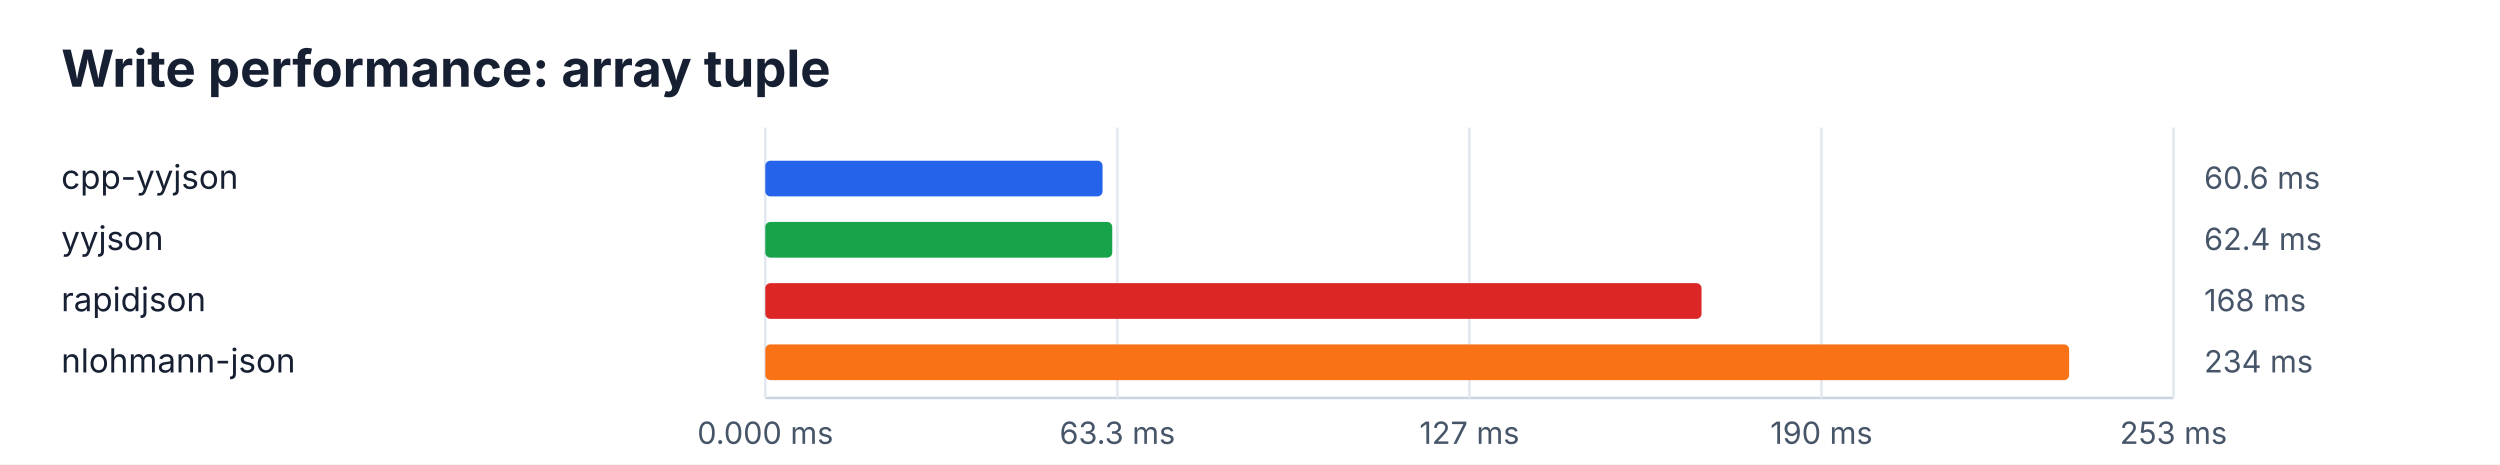
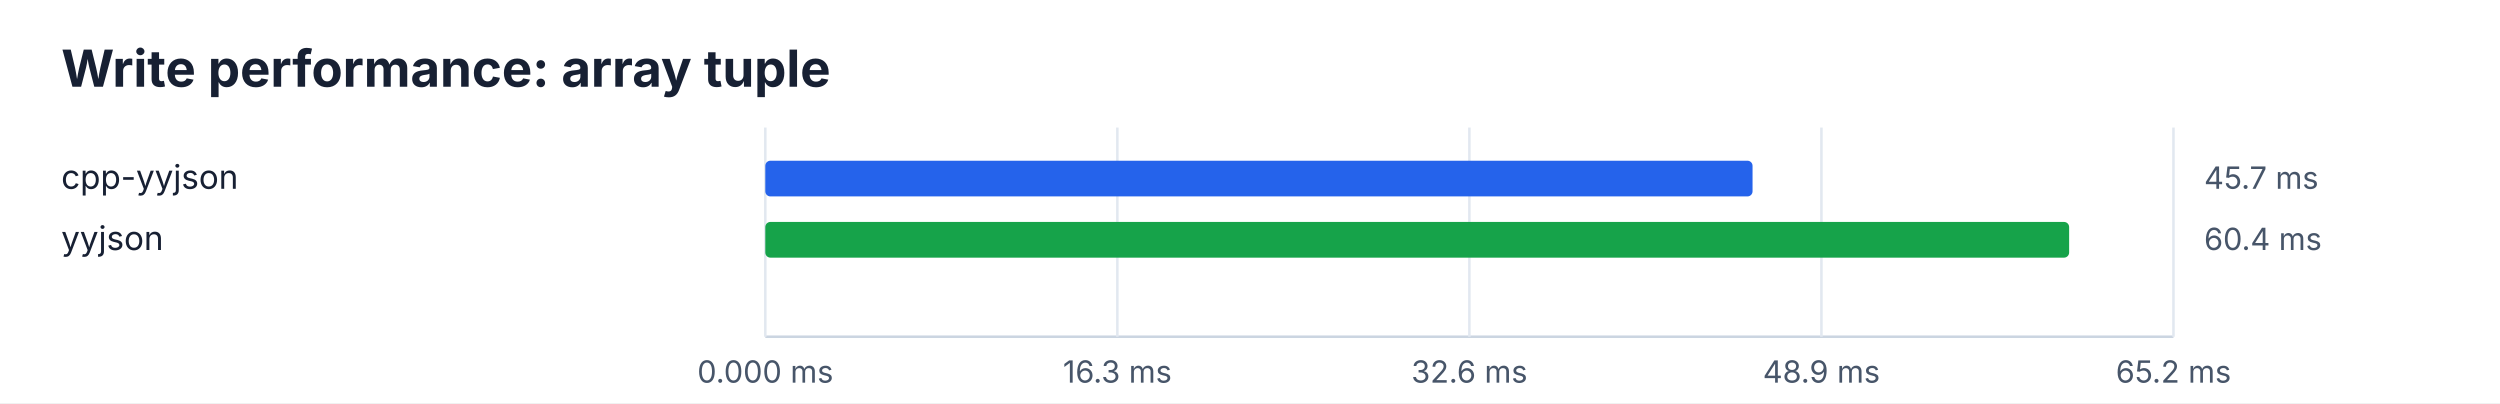
- <svg xmlns="http://www.w3.org/2000/svg" width="980" height="182" viewBox="0 0 980 182">
+ <svg xmlns="http://www.w3.org/2000/svg" width="980" height="158" viewBox="0 0 980 158">
  <rect width="100%" height="100%" fill="#ffffff" />
  <style>text{font-family:ui-sans-serif,system-ui,-apple-system,BlinkMacSystemFont,"Segoe UI",sans-serif;fill:#172033}.title{font-size:20px;font-weight:700}.heading{font-size:13px;font-weight:600;fill:#334155}.label{font-size:13px}.value{font-size:12px;fill:#475569}.axis{stroke:#cbd5e1;stroke-width:1}.grid{stroke:#e2e8f0;stroke-width:1}</style>
  <text x="24" y="34" class="title">Write performance: array tuple</text>
-   <line x1="300" y1="156" x2="852" y2="156" class="axis" />
-   <line x1="300.0" y1="50" x2="300.0" y2="156" class="grid" />
-   <text x="300.0" y="174" class="value" text-anchor="middle">0.000 ms</text>
-   <line x1="438.0" y1="50" x2="438.0" y2="156" class="grid" />
-   <text x="438.0" y="174" class="value" text-anchor="middle">63.3 ms</text>
-   <line x1="576.0" y1="50" x2="576.0" y2="156" class="grid" />
-   <text x="576.0" y="174" class="value" text-anchor="middle">127 ms</text>
-   <line x1="714.0" y1="50" x2="714.0" y2="156" class="grid" />
-   <text x="714.0" y="174" class="value" text-anchor="middle">190 ms</text>
-   <line x1="852.0" y1="50" x2="852.0" y2="156" class="grid" />
-   <text x="852.0" y="174" class="value" text-anchor="middle">253 ms</text>
+   <line x1="300" y1="132" x2="852" y2="132" class="axis" />
+   <line x1="300.0" y1="50" x2="300.0" y2="132" class="grid" />
+   <text x="300.0" y="150" class="value" text-anchor="middle">0.000 ms</text>
+   <line x1="438.0" y1="50" x2="438.0" y2="132" class="grid" />
+   <text x="438.0" y="150" class="value" text-anchor="middle">16.3 ms</text>
+   <line x1="576.0" y1="50" x2="576.0" y2="132" class="grid" />
+   <text x="576.0" y="150" class="value" text-anchor="middle">32.6 ms</text>
+   <line x1="714.0" y1="50" x2="714.0" y2="132" class="grid" />
+   <text x="714.0" y="150" class="value" text-anchor="middle">48.9 ms</text>
+   <line x1="852.0" y1="50" x2="852.0" y2="132" class="grid" />
+   <text x="852.0" y="150" class="value" text-anchor="middle">65.2 ms</text>
  <text x="24" y="74" class="label">cpp-yyjson</text>
-   <rect x="300" y="63" width="132.2" height="14" rx="2" fill="#2563eb" />
-   <text x="864" y="74" class="value">60.6 ms</text>
+   <rect x="300" y="63" width="387.0" height="14" rx="2" fill="#2563eb" />
+   <text x="864" y="74" class="value">45.7 ms</text>
  <text x="24" y="98" class="label">yyjson</text>
-   <rect x="300" y="87" width="136.0" height="14" rx="2" fill="#16a34a" />
-   <text x="864" y="98" class="value">62.4 ms</text>
-   <text x="24" y="122" class="label">rapidjson</text>
-   <rect x="300" y="111" width="367.0" height="14" rx="2" fill="#dc2626" />
-   <text x="864" y="122" class="value">168 ms</text>
-   <text x="24" y="146" class="label">nlohmann-json</text>
-   <rect x="300" y="135" width="511.1" height="14" rx="2" fill="#f97316" />
-   <text x="864" y="146" class="value">234 ms</text>
+   <rect x="300" y="87" width="511.1" height="14" rx="2" fill="#16a34a" />
+   <text x="864" y="98" class="value">60.4 ms</text>
</svg>
